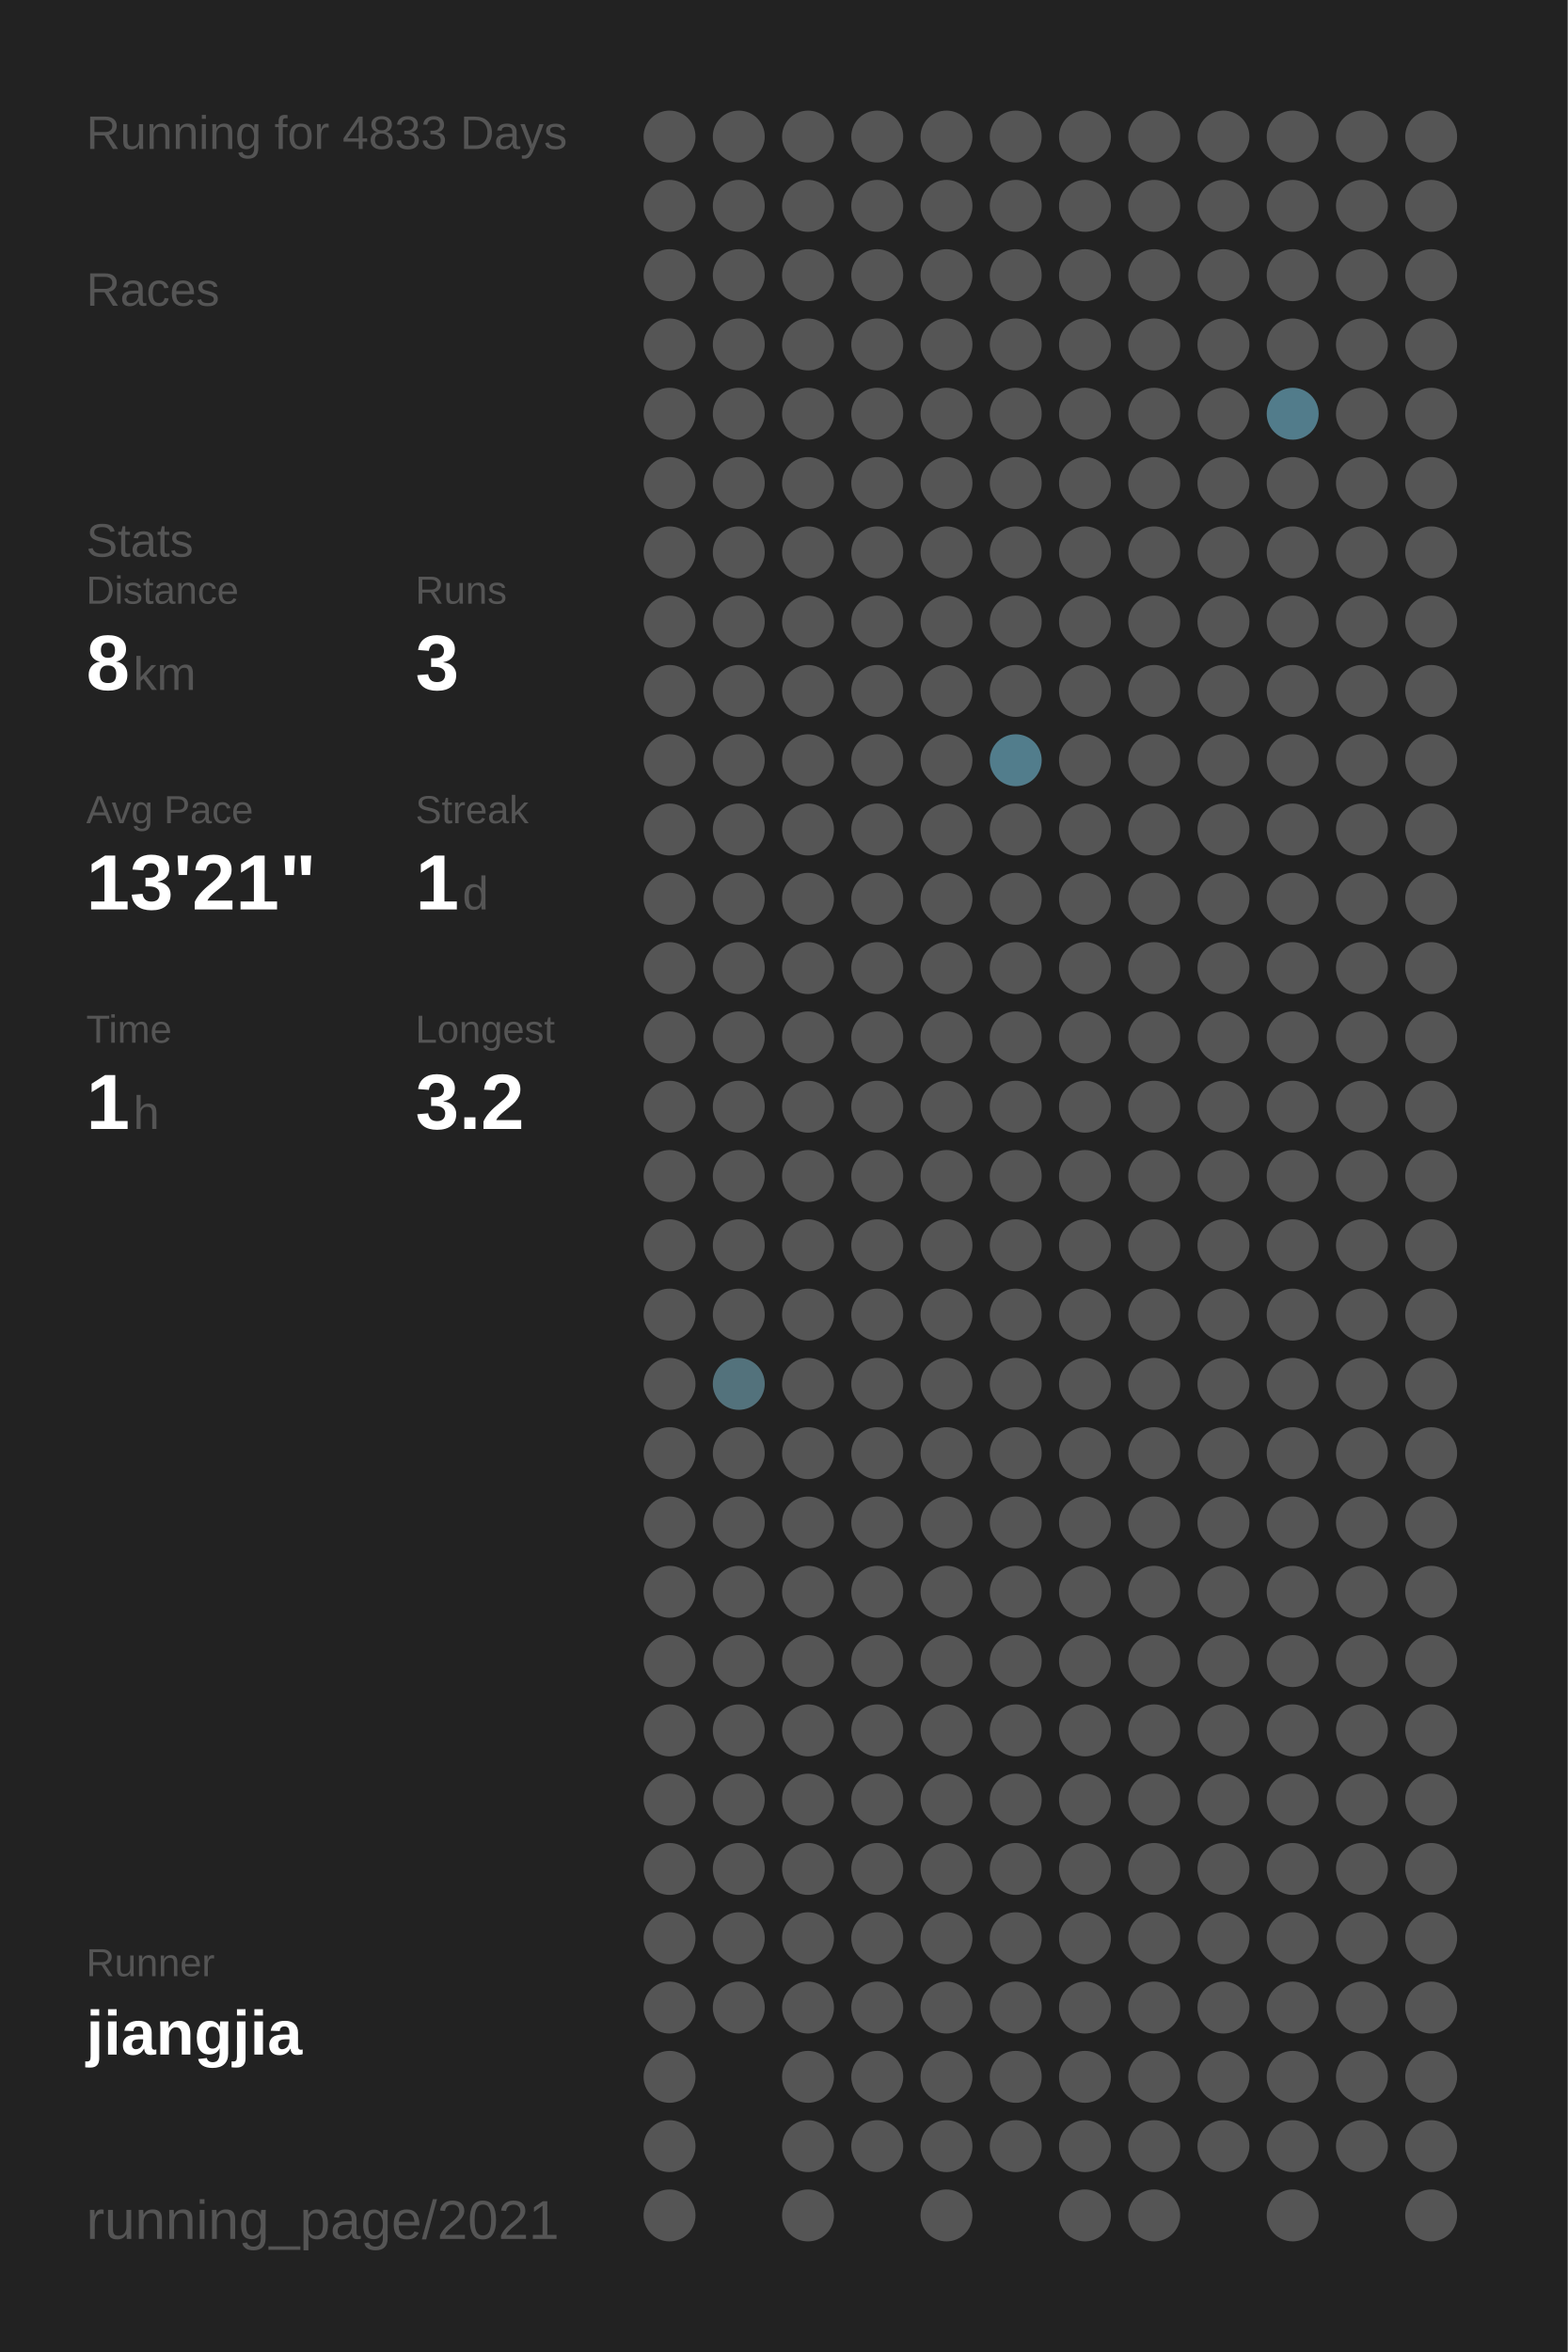
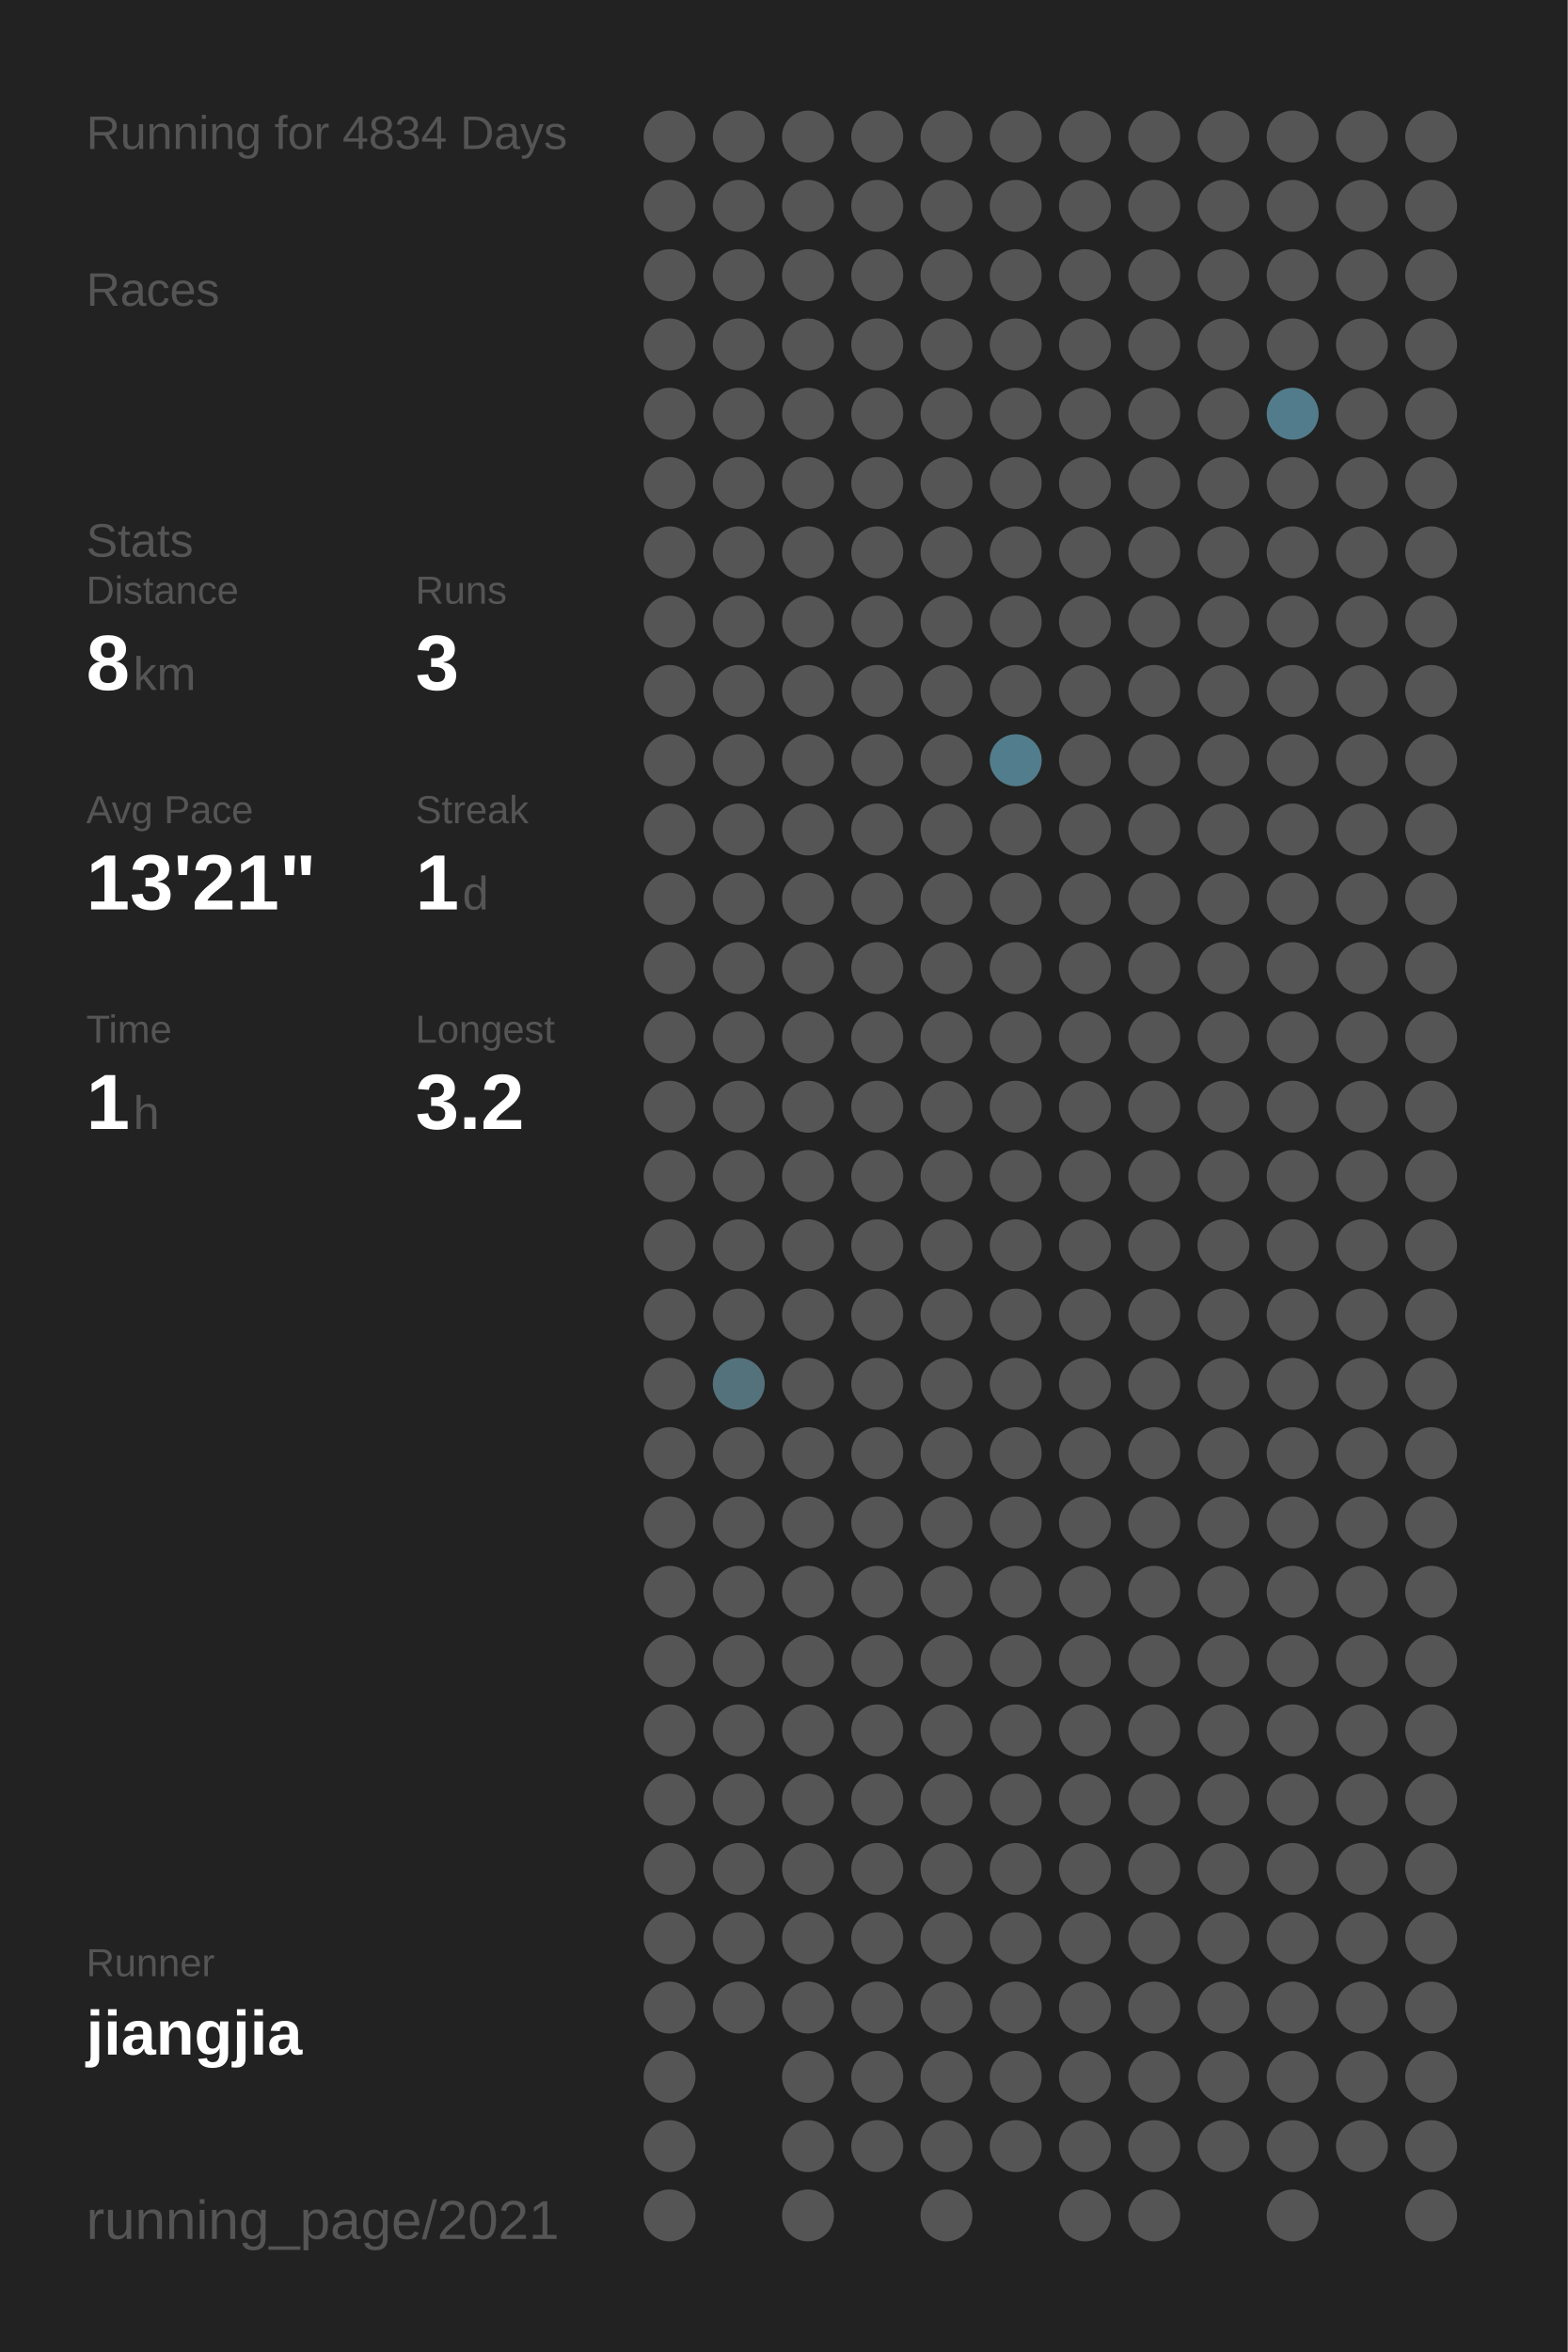
<svg xmlns="http://www.w3.org/2000/svg" baseProfile="full" height="300mm" version="1.1" viewBox="0,0,200,300" width="200mm">
  <defs />
  <rect fill="#222222" height="300" width="200" x="0" y="0" />
-   <text fill="#555555" style="font-size:6px; font-family:Arial;" x="11" y="19">Running for 4833 Days</text>
+   <text fill="#555555" style="font-size:6px; font-family:Arial;" x="11" y="19">Running for 4834 Days</text>
  <text fill="#555555" style="font-size:6px; font-family:Arial;" x="11" y="39">Races</text>
  <text fill="#555555" style="font-size:6px; font-family:Arial;" x="11" y="71">Stats</text>
  <text fill="#555555" style="font-size:5px; font-family:Arial;" x="11" y="77">Distance</text>
  <text fill="#FFFFFF" style="font-size:10px; font-family:Arial; font-weight:bold;" x="11" y="88">8</text>
  <text fill="#555555" style="font-size:6px; font-family:Arial;" x="17" y="88">km</text>
  <text fill="#555555" style="font-size:5px; font-family:Arial;" x="53" y="77">Runs</text>
  <text fill="#FFFFFF" style="font-size:10px; font-family:Arial; font-weight:bold;" x="53" y="88">3</text>
  <text fill="#555555" style="font-size:5px; font-family:Arial;" x="11" y="105">Avg Pace</text>
  <text fill="#FFFFFF" style="font-size:10px; font-family:Arial; font-weight:bold;" x="11" y="116">13'21"</text>
  <text fill="#555555" style="font-size:5px; font-family:Arial;" x="53" y="105">Streak</text>
  <text fill="#FFFFFF" style="font-size:10px; font-family:Arial; font-weight:bold;" x="53" y="116">1</text>
  <text fill="#555555" style="font-size:6px; font-family:Arial;" x="59" y="116">d</text>
  <text fill="#555555" style="font-size:5px; font-family:Arial;" x="11" y="133">Time</text>
  <text fill="#FFFFFF" style="font-size:10px; font-family:Arial; font-weight:bold;" x="11" y="144">1</text>
  <text fill="#555555" style="font-size:6px; font-family:Arial;" x="17" y="144">h</text>
  <text fill="#555555" style="font-size:5px; font-family:Arial;" x="53" y="133">Longest</text>
  <text fill="#FFFFFF" style="font-size:10px; font-family:Arial; font-weight:bold;" x="53" y="144">3.2</text>
  <text fill="#555555" style="font-size:5px; font-family:Arial;" x="11" y="252.065">Runner</text>
  <text fill="#FFFFFF" style="font-size:8px; font-family:Arial; font-weight:bold;" x="11" y="262.065">jiangjia</text>
  <text fill="#555555" style="font-size:7px; font-family:Arial;" x="11" y="285.581">running_page/2021</text>
  <circle cx="85.417" cy="17.419" fill="#555555" r="3.312" />
  <circle cx="85.417" cy="26.258" fill="#555555" r="3.312" />
  <circle cx="85.417" cy="35.097" fill="#555555" r="3.312" />
  <circle cx="85.417" cy="43.935" fill="#555555" r="3.312" />
  <circle cx="85.417" cy="52.774" fill="#555555" r="3.312" />
  <circle cx="85.417" cy="61.613" fill="#555555" r="3.312" />
  <circle cx="85.417" cy="70.452" fill="#555555" r="3.312" />
  <circle cx="85.417" cy="79.29" fill="#555555" r="3.312" />
  <circle cx="85.417" cy="88.129" fill="#555555" r="3.312" />
  <circle cx="85.417" cy="96.968" fill="#555555" r="3.312" />
  <circle cx="85.417" cy="105.806" fill="#555555" r="3.312" />
  <circle cx="85.417" cy="114.645" fill="#555555" r="3.312" />
  <circle cx="85.417" cy="123.484" fill="#555555" r="3.312" />
  <circle cx="85.417" cy="132.323" fill="#555555" r="3.312" />
  <circle cx="85.417" cy="141.161" fill="#555555" r="3.312" />
  <circle cx="85.417" cy="150" fill="#555555" r="3.312" />
  <circle cx="85.417" cy="158.839" fill="#555555" r="3.312" />
  <circle cx="85.417" cy="167.677" fill="#555555" r="3.312" />
  <circle cx="85.417" cy="176.516" fill="#555555" r="3.312" />
  <circle cx="85.417" cy="185.355" fill="#555555" r="3.312" />
  <circle cx="85.417" cy="194.194" fill="#555555" r="3.312" />
  <circle cx="85.417" cy="203.032" fill="#555555" r="3.312" />
  <circle cx="85.417" cy="211.871" fill="#555555" r="3.312" />
  <circle cx="85.417" cy="220.71" fill="#555555" r="3.312" />
  <circle cx="85.417" cy="229.548" fill="#555555" r="3.312" />
  <circle cx="85.417" cy="238.387" fill="#555555" r="3.312" />
  <circle cx="85.417" cy="247.226" fill="#555555" r="3.312" />
  <circle cx="85.417" cy="256.065" fill="#555555" r="3.312" />
  <circle cx="85.417" cy="264.903" fill="#555555" r="3.312" />
  <circle cx="85.417" cy="273.742" fill="#555555" r="3.312" />
  <circle cx="85.417" cy="282.581" fill="#555555" r="3.312" />
  <circle cx="94.25" cy="17.419" fill="#555555" r="3.312" />
  <circle cx="94.25" cy="26.258" fill="#555555" r="3.312" />
  <circle cx="94.25" cy="35.097" fill="#555555" r="3.312" />
  <circle cx="94.25" cy="43.935" fill="#555555" r="3.312" />
  <circle cx="94.25" cy="52.774" fill="#555555" r="3.312" />
  <circle cx="94.25" cy="61.613" fill="#555555" r="3.312" />
  <circle cx="94.25" cy="70.452" fill="#555555" r="3.312" />
  <circle cx="94.25" cy="79.29" fill="#555555" r="3.312" />
  <circle cx="94.25" cy="88.129" fill="#555555" r="3.312" />
  <circle cx="94.25" cy="96.968" fill="#555555" r="3.312" />
  <circle cx="94.25" cy="105.806" fill="#555555" r="3.312" />
  <circle cx="94.25" cy="114.645" fill="#555555" r="3.312" />
  <circle cx="94.25" cy="123.484" fill="#555555" r="3.312" />
  <circle cx="94.25" cy="132.323" fill="#555555" r="3.312" />
  <circle cx="94.25" cy="141.161" fill="#555555" r="3.312" />
  <circle cx="94.25" cy="150" fill="#555555" r="3.312" />
  <circle cx="94.25" cy="158.839" fill="#555555" r="3.312" />
  <circle cx="94.25" cy="167.677" fill="#555555" r="3.312" />
  <circle cx="94.25" cy="176.516" fill="#53727c" r="3.312" />
  <circle cx="94.25" cy="185.355" fill="#555555" r="3.312" />
  <circle cx="94.25" cy="194.194" fill="#555555" r="3.312" />
  <circle cx="94.25" cy="203.032" fill="#555555" r="3.312" />
  <circle cx="94.25" cy="211.871" fill="#555555" r="3.312" />
  <circle cx="94.25" cy="220.71" fill="#555555" r="3.312" />
  <circle cx="94.25" cy="229.548" fill="#555555" r="3.312" />
  <circle cx="94.25" cy="238.387" fill="#555555" r="3.312" />
  <circle cx="94.25" cy="247.226" fill="#555555" r="3.312" />
  <circle cx="94.25" cy="256.065" fill="#555555" r="3.312" />
  <circle cx="103.083" cy="17.419" fill="#555555" r="3.312" />
  <circle cx="103.083" cy="26.258" fill="#555555" r="3.312" />
  <circle cx="103.083" cy="35.097" fill="#555555" r="3.312" />
  <circle cx="103.083" cy="43.935" fill="#555555" r="3.312" />
  <circle cx="103.083" cy="52.774" fill="#555555" r="3.312" />
  <circle cx="103.083" cy="61.613" fill="#555555" r="3.312" />
  <circle cx="103.083" cy="70.452" fill="#555555" r="3.312" />
  <circle cx="103.083" cy="79.29" fill="#555555" r="3.312" />
  <circle cx="103.083" cy="88.129" fill="#555555" r="3.312" />
  <circle cx="103.083" cy="96.968" fill="#555555" r="3.312" />
  <circle cx="103.083" cy="105.806" fill="#555555" r="3.312" />
  <circle cx="103.083" cy="114.645" fill="#555555" r="3.312" />
  <circle cx="103.083" cy="123.484" fill="#555555" r="3.312" />
  <circle cx="103.083" cy="132.323" fill="#555555" r="3.312" />
  <circle cx="103.083" cy="141.161" fill="#555555" r="3.312" />
  <circle cx="103.083" cy="150" fill="#555555" r="3.312" />
  <circle cx="103.083" cy="158.839" fill="#555555" r="3.312" />
  <circle cx="103.083" cy="167.677" fill="#555555" r="3.312" />
  <circle cx="103.083" cy="176.516" fill="#555555" r="3.312" />
  <circle cx="103.083" cy="185.355" fill="#555555" r="3.312" />
  <circle cx="103.083" cy="194.194" fill="#555555" r="3.312" />
  <circle cx="103.083" cy="203.032" fill="#555555" r="3.312" />
  <circle cx="103.083" cy="211.871" fill="#555555" r="3.312" />
  <circle cx="103.083" cy="220.71" fill="#555555" r="3.312" />
  <circle cx="103.083" cy="229.548" fill="#555555" r="3.312" />
  <circle cx="103.083" cy="238.387" fill="#555555" r="3.312" />
  <circle cx="103.083" cy="247.226" fill="#555555" r="3.312" />
  <circle cx="103.083" cy="256.065" fill="#555555" r="3.312" />
  <circle cx="103.083" cy="264.903" fill="#555555" r="3.312" />
  <circle cx="103.083" cy="273.742" fill="#555555" r="3.312" />
  <circle cx="103.083" cy="282.581" fill="#555555" r="3.312" />
  <circle cx="111.917" cy="17.419" fill="#555555" r="3.312" />
  <circle cx="111.917" cy="26.258" fill="#555555" r="3.312" />
  <circle cx="111.917" cy="35.097" fill="#555555" r="3.312" />
  <circle cx="111.917" cy="43.935" fill="#555555" r="3.312" />
  <circle cx="111.917" cy="52.774" fill="#555555" r="3.312" />
  <circle cx="111.917" cy="61.613" fill="#555555" r="3.312" />
  <circle cx="111.917" cy="70.452" fill="#555555" r="3.312" />
  <circle cx="111.917" cy="79.29" fill="#555555" r="3.312" />
  <circle cx="111.917" cy="88.129" fill="#555555" r="3.312" />
  <circle cx="111.917" cy="96.968" fill="#555555" r="3.312" />
  <circle cx="111.917" cy="105.806" fill="#555555" r="3.312" />
  <circle cx="111.917" cy="114.645" fill="#555555" r="3.312" />
  <circle cx="111.917" cy="123.484" fill="#555555" r="3.312" />
  <circle cx="111.917" cy="132.323" fill="#555555" r="3.312" />
  <circle cx="111.917" cy="141.161" fill="#555555" r="3.312" />
  <circle cx="111.917" cy="150" fill="#555555" r="3.312" />
  <circle cx="111.917" cy="158.839" fill="#555555" r="3.312" />
  <circle cx="111.917" cy="167.677" fill="#555555" r="3.312" />
  <circle cx="111.917" cy="176.516" fill="#555555" r="3.312" />
  <circle cx="111.917" cy="185.355" fill="#555555" r="3.312" />
  <circle cx="111.917" cy="194.194" fill="#555555" r="3.312" />
  <circle cx="111.917" cy="203.032" fill="#555555" r="3.312" />
  <circle cx="111.917" cy="211.871" fill="#555555" r="3.312" />
  <circle cx="111.917" cy="220.71" fill="#555555" r="3.312" />
  <circle cx="111.917" cy="229.548" fill="#555555" r="3.312" />
  <circle cx="111.917" cy="238.387" fill="#555555" r="3.312" />
  <circle cx="111.917" cy="247.226" fill="#555555" r="3.312" />
  <circle cx="111.917" cy="256.065" fill="#555555" r="3.312" />
  <circle cx="111.917" cy="264.903" fill="#555555" r="3.312" />
  <circle cx="111.917" cy="273.742" fill="#555555" r="3.312" />
  <circle cx="120.75" cy="17.419" fill="#555555" r="3.312" />
  <circle cx="120.75" cy="26.258" fill="#555555" r="3.312" />
  <circle cx="120.75" cy="35.097" fill="#555555" r="3.312" />
  <circle cx="120.75" cy="43.935" fill="#555555" r="3.312" />
  <circle cx="120.75" cy="52.774" fill="#555555" r="3.312" />
  <circle cx="120.75" cy="61.613" fill="#555555" r="3.312" />
  <circle cx="120.75" cy="70.452" fill="#555555" r="3.312" />
  <circle cx="120.75" cy="79.29" fill="#555555" r="3.312" />
  <circle cx="120.75" cy="88.129" fill="#555555" r="3.312" />
  <circle cx="120.75" cy="96.968" fill="#555555" r="3.312" />
  <circle cx="120.75" cy="105.806" fill="#555555" r="3.312" />
  <circle cx="120.75" cy="114.645" fill="#555555" r="3.312" />
  <circle cx="120.75" cy="123.484" fill="#555555" r="3.312" />
  <circle cx="120.75" cy="132.323" fill="#555555" r="3.312" />
  <circle cx="120.75" cy="141.161" fill="#555555" r="3.312" />
  <circle cx="120.75" cy="150" fill="#555555" r="3.312" />
  <circle cx="120.75" cy="158.839" fill="#555555" r="3.312" />
  <circle cx="120.75" cy="167.677" fill="#555555" r="3.312" />
  <circle cx="120.75" cy="176.516" fill="#555555" r="3.312" />
  <circle cx="120.75" cy="185.355" fill="#555555" r="3.312" />
  <circle cx="120.75" cy="194.194" fill="#555555" r="3.312" />
  <circle cx="120.75" cy="203.032" fill="#555555" r="3.312" />
  <circle cx="120.75" cy="211.871" fill="#555555" r="3.312" />
  <circle cx="120.75" cy="220.71" fill="#555555" r="3.312" />
  <circle cx="120.75" cy="229.548" fill="#555555" r="3.312" />
  <circle cx="120.75" cy="238.387" fill="#555555" r="3.312" />
  <circle cx="120.75" cy="247.226" fill="#555555" r="3.312" />
  <circle cx="120.75" cy="256.065" fill="#555555" r="3.312" />
  <circle cx="120.75" cy="264.903" fill="#555555" r="3.312" />
  <circle cx="120.75" cy="273.742" fill="#555555" r="3.312" />
  <circle cx="120.75" cy="282.581" fill="#555555" r="3.312" />
  <circle cx="129.583" cy="17.419" fill="#555555" r="3.312" />
  <circle cx="129.583" cy="26.258" fill="#555555" r="3.312" />
  <circle cx="129.583" cy="35.097" fill="#555555" r="3.312" />
  <circle cx="129.583" cy="43.935" fill="#555555" r="3.312" />
  <circle cx="129.583" cy="52.774" fill="#555555" r="3.312" />
  <circle cx="129.583" cy="61.613" fill="#555555" r="3.312" />
  <circle cx="129.583" cy="70.452" fill="#555555" r="3.312" />
  <circle cx="129.583" cy="79.29" fill="#555555" r="3.312" />
  <circle cx="129.583" cy="88.129" fill="#555555" r="3.312" />
  <circle cx="129.583" cy="96.968" fill="#527d8c" r="3.312" />
  <circle cx="129.583" cy="105.806" fill="#555555" r="3.312" />
  <circle cx="129.583" cy="114.645" fill="#555555" r="3.312" />
  <circle cx="129.583" cy="123.484" fill="#555555" r="3.312" />
  <circle cx="129.583" cy="132.323" fill="#555555" r="3.312" />
  <circle cx="129.583" cy="141.161" fill="#555555" r="3.312" />
  <circle cx="129.583" cy="150" fill="#555555" r="3.312" />
  <circle cx="129.583" cy="158.839" fill="#555555" r="3.312" />
  <circle cx="129.583" cy="167.677" fill="#555555" r="3.312" />
  <circle cx="129.583" cy="176.516" fill="#555555" r="3.312" />
  <circle cx="129.583" cy="185.355" fill="#555555" r="3.312" />
  <circle cx="129.583" cy="194.194" fill="#555555" r="3.312" />
  <circle cx="129.583" cy="203.032" fill="#555555" r="3.312" />
  <circle cx="129.583" cy="211.871" fill="#555555" r="3.312" />
  <circle cx="129.583" cy="220.71" fill="#555555" r="3.312" />
  <circle cx="129.583" cy="229.548" fill="#555555" r="3.312" />
  <circle cx="129.583" cy="238.387" fill="#555555" r="3.312" />
  <circle cx="129.583" cy="247.226" fill="#555555" r="3.312" />
  <circle cx="129.583" cy="256.065" fill="#555555" r="3.312" />
  <circle cx="129.583" cy="264.903" fill="#555555" r="3.312" />
  <circle cx="129.583" cy="273.742" fill="#555555" r="3.312" />
  <circle cx="138.417" cy="17.419" fill="#555555" r="3.312" />
  <circle cx="138.417" cy="26.258" fill="#555555" r="3.312" />
  <circle cx="138.417" cy="35.097" fill="#555555" r="3.312" />
  <circle cx="138.417" cy="43.935" fill="#555555" r="3.312" />
  <circle cx="138.417" cy="52.774" fill="#555555" r="3.312" />
  <circle cx="138.417" cy="61.613" fill="#555555" r="3.312" />
  <circle cx="138.417" cy="70.452" fill="#555555" r="3.312" />
  <circle cx="138.417" cy="79.29" fill="#555555" r="3.312" />
  <circle cx="138.417" cy="88.129" fill="#555555" r="3.312" />
  <circle cx="138.417" cy="96.968" fill="#555555" r="3.312" />
  <circle cx="138.417" cy="105.806" fill="#555555" r="3.312" />
  <circle cx="138.417" cy="114.645" fill="#555555" r="3.312" />
  <circle cx="138.417" cy="123.484" fill="#555555" r="3.312" />
  <circle cx="138.417" cy="132.323" fill="#555555" r="3.312" />
  <circle cx="138.417" cy="141.161" fill="#555555" r="3.312" />
  <circle cx="138.417" cy="150" fill="#555555" r="3.312" />
  <circle cx="138.417" cy="158.839" fill="#555555" r="3.312" />
  <circle cx="138.417" cy="167.677" fill="#555555" r="3.312" />
  <circle cx="138.417" cy="176.516" fill="#555555" r="3.312" />
  <circle cx="138.417" cy="185.355" fill="#555555" r="3.312" />
  <circle cx="138.417" cy="194.194" fill="#555555" r="3.312" />
  <circle cx="138.417" cy="203.032" fill="#555555" r="3.312" />
  <circle cx="138.417" cy="211.871" fill="#555555" r="3.312" />
  <circle cx="138.417" cy="220.71" fill="#555555" r="3.312" />
  <circle cx="138.417" cy="229.548" fill="#555555" r="3.312" />
  <circle cx="138.417" cy="238.387" fill="#555555" r="3.312" />
  <circle cx="138.417" cy="247.226" fill="#555555" r="3.312" />
  <circle cx="138.417" cy="256.065" fill="#555555" r="3.312" />
  <circle cx="138.417" cy="264.903" fill="#555555" r="3.312" />
  <circle cx="138.417" cy="273.742" fill="#555555" r="3.312" />
  <circle cx="138.417" cy="282.581" fill="#555555" r="3.312" />
  <circle cx="147.25" cy="17.419" fill="#555555" r="3.312" />
  <circle cx="147.25" cy="26.258" fill="#555555" r="3.312" />
  <circle cx="147.25" cy="35.097" fill="#555555" r="3.312" />
  <circle cx="147.25" cy="43.935" fill="#555555" r="3.312" />
  <circle cx="147.25" cy="52.774" fill="#555555" r="3.312" />
  <circle cx="147.25" cy="61.613" fill="#555555" r="3.312" />
  <circle cx="147.25" cy="70.452" fill="#555555" r="3.312" />
  <circle cx="147.25" cy="79.29" fill="#555555" r="3.312" />
  <circle cx="147.25" cy="88.129" fill="#555555" r="3.312" />
  <circle cx="147.25" cy="96.968" fill="#555555" r="3.312" />
  <circle cx="147.25" cy="105.806" fill="#555555" r="3.312" />
  <circle cx="147.25" cy="114.645" fill="#555555" r="3.312" />
  <circle cx="147.25" cy="123.484" fill="#555555" r="3.312" />
  <circle cx="147.25" cy="132.323" fill="#555555" r="3.312" />
  <circle cx="147.25" cy="141.161" fill="#555555" r="3.312" />
  <circle cx="147.25" cy="150" fill="#555555" r="3.312" />
  <circle cx="147.25" cy="158.839" fill="#555555" r="3.312" />
  <circle cx="147.25" cy="167.677" fill="#555555" r="3.312" />
  <circle cx="147.25" cy="176.516" fill="#555555" r="3.312" />
  <circle cx="147.25" cy="185.355" fill="#555555" r="3.312" />
  <circle cx="147.25" cy="194.194" fill="#555555" r="3.312" />
  <circle cx="147.25" cy="203.032" fill="#555555" r="3.312" />
  <circle cx="147.25" cy="211.871" fill="#555555" r="3.312" />
  <circle cx="147.25" cy="220.71" fill="#555555" r="3.312" />
  <circle cx="147.25" cy="229.548" fill="#555555" r="3.312" />
  <circle cx="147.25" cy="238.387" fill="#555555" r="3.312" />
  <circle cx="147.25" cy="247.226" fill="#555555" r="3.312" />
  <circle cx="147.25" cy="256.065" fill="#555555" r="3.312" />
  <circle cx="147.25" cy="264.903" fill="#555555" r="3.312" />
  <circle cx="147.25" cy="273.742" fill="#555555" r="3.312" />
  <circle cx="147.25" cy="282.581" fill="#555555" r="3.312" />
  <circle cx="156.083" cy="17.419" fill="#555555" r="3.312" />
  <circle cx="156.083" cy="26.258" fill="#555555" r="3.312" />
  <circle cx="156.083" cy="35.097" fill="#555555" r="3.312" />
  <circle cx="156.083" cy="43.935" fill="#555555" r="3.312" />
  <circle cx="156.083" cy="52.774" fill="#555555" r="3.312" />
  <circle cx="156.083" cy="61.613" fill="#555555" r="3.312" />
  <circle cx="156.083" cy="70.452" fill="#555555" r="3.312" />
  <circle cx="156.083" cy="79.29" fill="#555555" r="3.312" />
  <circle cx="156.083" cy="88.129" fill="#555555" r="3.312" />
  <circle cx="156.083" cy="96.968" fill="#555555" r="3.312" />
  <circle cx="156.083" cy="105.806" fill="#555555" r="3.312" />
  <circle cx="156.083" cy="114.645" fill="#555555" r="3.312" />
  <circle cx="156.083" cy="123.484" fill="#555555" r="3.312" />
  <circle cx="156.083" cy="132.323" fill="#555555" r="3.312" />
  <circle cx="156.083" cy="141.161" fill="#555555" r="3.312" />
  <circle cx="156.083" cy="150" fill="#555555" r="3.312" />
  <circle cx="156.083" cy="158.839" fill="#555555" r="3.312" />
  <circle cx="156.083" cy="167.677" fill="#555555" r="3.312" />
  <circle cx="156.083" cy="176.516" fill="#555555" r="3.312" />
  <circle cx="156.083" cy="185.355" fill="#555555" r="3.312" />
  <circle cx="156.083" cy="194.194" fill="#555555" r="3.312" />
  <circle cx="156.083" cy="203.032" fill="#555555" r="3.312" />
  <circle cx="156.083" cy="211.871" fill="#555555" r="3.312" />
  <circle cx="156.083" cy="220.71" fill="#555555" r="3.312" />
  <circle cx="156.083" cy="229.548" fill="#555555" r="3.312" />
  <circle cx="156.083" cy="238.387" fill="#555555" r="3.312" />
  <circle cx="156.083" cy="247.226" fill="#555555" r="3.312" />
  <circle cx="156.083" cy="256.065" fill="#555555" r="3.312" />
  <circle cx="156.083" cy="264.903" fill="#555555" r="3.312" />
  <circle cx="156.083" cy="273.742" fill="#555555" r="3.312" />
  <circle cx="164.917" cy="17.419" fill="#555555" r="3.312" />
  <circle cx="164.917" cy="26.258" fill="#555555" r="3.312" />
  <circle cx="164.917" cy="35.097" fill="#555555" r="3.312" />
  <circle cx="164.917" cy="43.935" fill="#555555" r="3.312" />
  <circle cx="164.917" cy="52.774" fill="#527c8b" r="3.312" />
  <circle cx="164.917" cy="61.613" fill="#555555" r="3.312" />
  <circle cx="164.917" cy="70.452" fill="#555555" r="3.312" />
  <circle cx="164.917" cy="79.29" fill="#555555" r="3.312" />
  <circle cx="164.917" cy="88.129" fill="#555555" r="3.312" />
  <circle cx="164.917" cy="96.968" fill="#555555" r="3.312" />
  <circle cx="164.917" cy="105.806" fill="#555555" r="3.312" />
  <circle cx="164.917" cy="114.645" fill="#555555" r="3.312" />
  <circle cx="164.917" cy="123.484" fill="#555555" r="3.312" />
  <circle cx="164.917" cy="132.323" fill="#555555" r="3.312" />
  <circle cx="164.917" cy="141.161" fill="#555555" r="3.312" />
  <circle cx="164.917" cy="150" fill="#555555" r="3.312" />
  <circle cx="164.917" cy="158.839" fill="#555555" r="3.312" />
  <circle cx="164.917" cy="167.677" fill="#555555" r="3.312" />
  <circle cx="164.917" cy="176.516" fill="#555555" r="3.312" />
  <circle cx="164.917" cy="185.355" fill="#555555" r="3.312" />
  <circle cx="164.917" cy="194.194" fill="#555555" r="3.312" />
  <circle cx="164.917" cy="203.032" fill="#555555" r="3.312" />
  <circle cx="164.917" cy="211.871" fill="#555555" r="3.312" />
  <circle cx="164.917" cy="220.71" fill="#555555" r="3.312" />
  <circle cx="164.917" cy="229.548" fill="#555555" r="3.312" />
  <circle cx="164.917" cy="238.387" fill="#555555" r="3.312" />
  <circle cx="164.917" cy="247.226" fill="#555555" r="3.312" />
  <circle cx="164.917" cy="256.065" fill="#555555" r="3.312" />
  <circle cx="164.917" cy="264.903" fill="#555555" r="3.312" />
  <circle cx="164.917" cy="273.742" fill="#555555" r="3.312" />
  <circle cx="164.917" cy="282.581" fill="#555555" r="3.312" />
  <circle cx="173.75" cy="17.419" fill="#555555" r="3.312" />
  <circle cx="173.75" cy="26.258" fill="#555555" r="3.312" />
  <circle cx="173.75" cy="35.097" fill="#555555" r="3.312" />
  <circle cx="173.75" cy="43.935" fill="#555555" r="3.312" />
  <circle cx="173.75" cy="52.774" fill="#555555" r="3.312" />
  <circle cx="173.75" cy="61.613" fill="#555555" r="3.312" />
  <circle cx="173.75" cy="70.452" fill="#555555" r="3.312" />
  <circle cx="173.75" cy="79.29" fill="#555555" r="3.312" />
  <circle cx="173.75" cy="88.129" fill="#555555" r="3.312" />
  <circle cx="173.75" cy="96.968" fill="#555555" r="3.312" />
  <circle cx="173.75" cy="105.806" fill="#555555" r="3.312" />
  <circle cx="173.75" cy="114.645" fill="#555555" r="3.312" />
  <circle cx="173.75" cy="123.484" fill="#555555" r="3.312" />
  <circle cx="173.75" cy="132.323" fill="#555555" r="3.312" />
  <circle cx="173.75" cy="141.161" fill="#555555" r="3.312" />
  <circle cx="173.75" cy="150" fill="#555555" r="3.312" />
  <circle cx="173.75" cy="158.839" fill="#555555" r="3.312" />
  <circle cx="173.75" cy="167.677" fill="#555555" r="3.312" />
  <circle cx="173.75" cy="176.516" fill="#555555" r="3.312" />
  <circle cx="173.75" cy="185.355" fill="#555555" r="3.312" />
  <circle cx="173.75" cy="194.194" fill="#555555" r="3.312" />
  <circle cx="173.75" cy="203.032" fill="#555555" r="3.312" />
  <circle cx="173.75" cy="211.871" fill="#555555" r="3.312" />
  <circle cx="173.75" cy="220.71" fill="#555555" r="3.312" />
  <circle cx="173.75" cy="229.548" fill="#555555" r="3.312" />
  <circle cx="173.75" cy="238.387" fill="#555555" r="3.312" />
  <circle cx="173.75" cy="247.226" fill="#555555" r="3.312" />
  <circle cx="173.75" cy="256.065" fill="#555555" r="3.312" />
  <circle cx="173.75" cy="264.903" fill="#555555" r="3.312" />
  <circle cx="173.75" cy="273.742" fill="#555555" r="3.312" />
  <circle cx="182.583" cy="17.419" fill="#555555" r="3.312" />
  <circle cx="182.583" cy="26.258" fill="#555555" r="3.312" />
  <circle cx="182.583" cy="35.097" fill="#555555" r="3.312" />
  <circle cx="182.583" cy="43.935" fill="#555555" r="3.312" />
  <circle cx="182.583" cy="52.774" fill="#555555" r="3.312" />
  <circle cx="182.583" cy="61.613" fill="#555555" r="3.312" />
  <circle cx="182.583" cy="70.452" fill="#555555" r="3.312" />
  <circle cx="182.583" cy="79.29" fill="#555555" r="3.312" />
  <circle cx="182.583" cy="88.129" fill="#555555" r="3.312" />
  <circle cx="182.583" cy="96.968" fill="#555555" r="3.312" />
  <circle cx="182.583" cy="105.806" fill="#555555" r="3.312" />
  <circle cx="182.583" cy="114.645" fill="#555555" r="3.312" />
  <circle cx="182.583" cy="123.484" fill="#555555" r="3.312" />
  <circle cx="182.583" cy="132.323" fill="#555555" r="3.312" />
  <circle cx="182.583" cy="141.161" fill="#555555" r="3.312" />
  <circle cx="182.583" cy="150" fill="#555555" r="3.312" />
  <circle cx="182.583" cy="158.839" fill="#555555" r="3.312" />
  <circle cx="182.583" cy="167.677" fill="#555555" r="3.312" />
  <circle cx="182.583" cy="176.516" fill="#555555" r="3.312" />
  <circle cx="182.583" cy="185.355" fill="#555555" r="3.312" />
  <circle cx="182.583" cy="194.194" fill="#555555" r="3.312" />
  <circle cx="182.583" cy="203.032" fill="#555555" r="3.312" />
  <circle cx="182.583" cy="211.871" fill="#555555" r="3.312" />
  <circle cx="182.583" cy="220.71" fill="#555555" r="3.312" />
  <circle cx="182.583" cy="229.548" fill="#555555" r="3.312" />
  <circle cx="182.583" cy="238.387" fill="#555555" r="3.312" />
  <circle cx="182.583" cy="247.226" fill="#555555" r="3.312" />
  <circle cx="182.583" cy="256.065" fill="#555555" r="3.312" />
  <circle cx="182.583" cy="264.903" fill="#555555" r="3.312" />
  <circle cx="182.583" cy="273.742" fill="#555555" r="3.312" />
  <circle cx="182.583" cy="282.581" fill="#555555" r="3.312" />
</svg>
